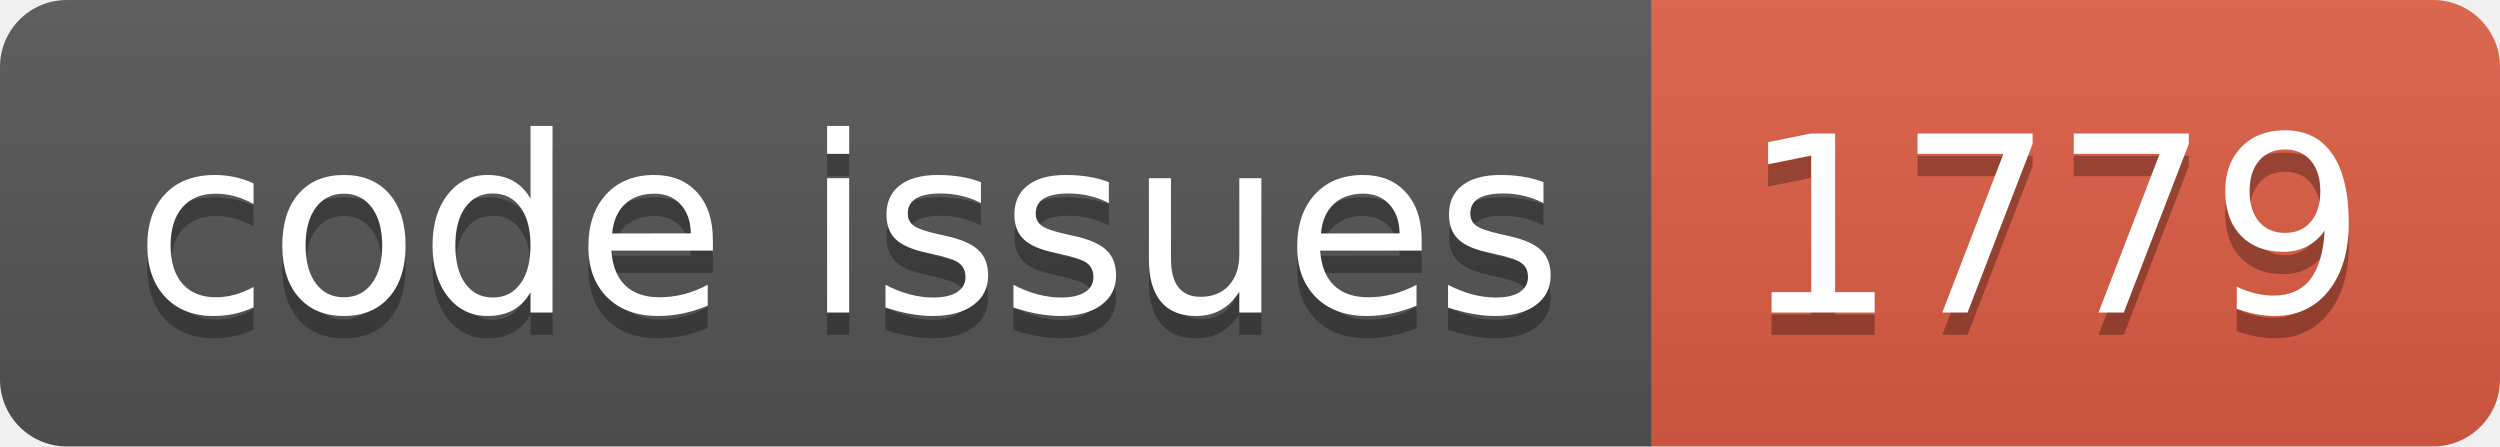
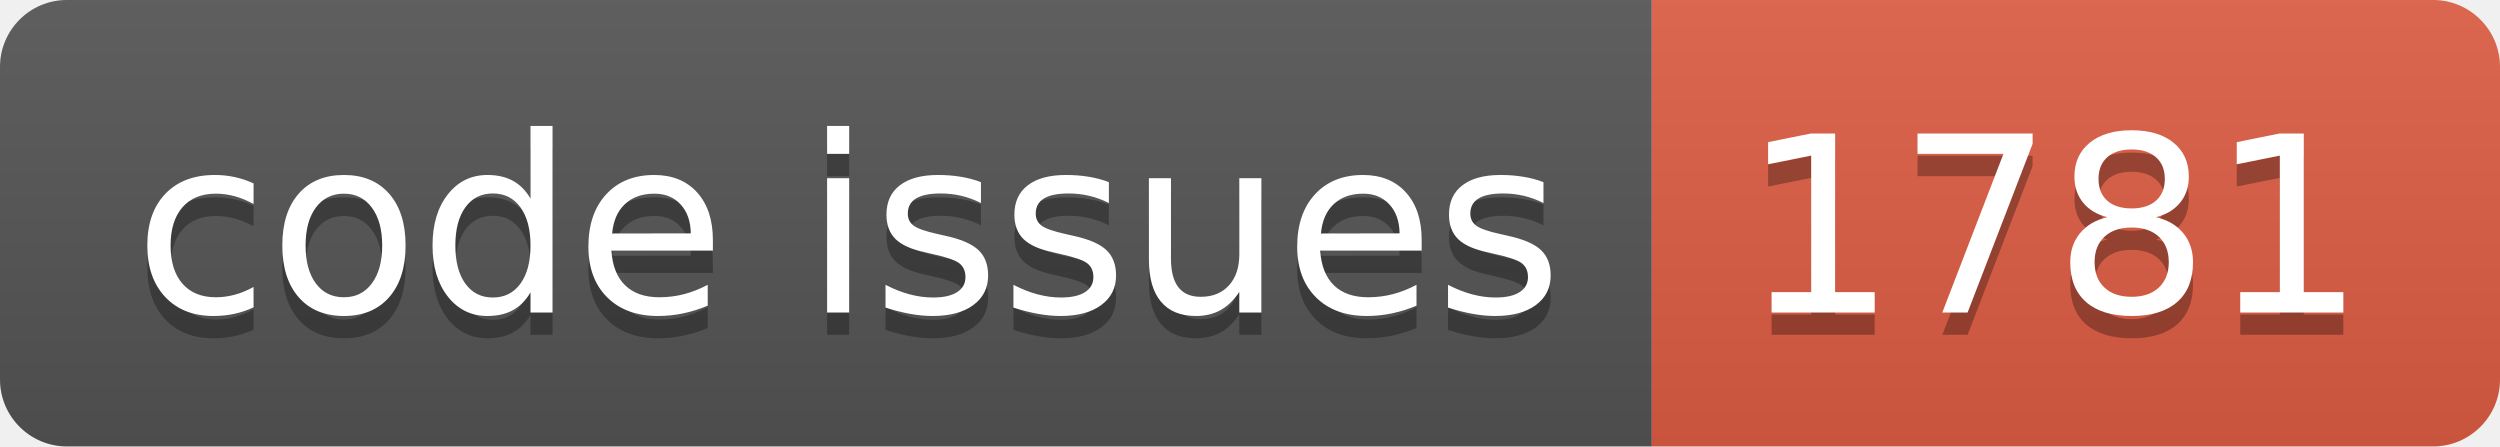
<svg xmlns="http://www.w3.org/2000/svg" width="112.0" height="20">
  <linearGradient id="smooth" x2="0" y2="100%">
    <stop offset="0" stop-color="#bbb" stop-opacity=".1" />
    <stop offset="1" stop-opacity=".1" />
  </linearGradient>
  <clipPath id="round">
    <rect width="112.0" height="20" rx="3" fill="#fff" />
  </clipPath>
  <g clip-path="url(#round)">
    <rect width="74.0" height="20" fill="#555" />
    <rect x="74.0" width="38.0" height="20" fill="#e05d44" />
    <rect width="112.0" height="20" fill="url(#smooth)" />
  </g>
  <g fill="#fff" text-anchor="middle" font-family="DejaVu Sans,Verdana,Geneva,sans-serif" font-size="110">
    <text x="380.0" y="150" fill="#010101" fill-opacity=".3" transform="scale(0.1)" textLength="640.0" lengthAdjust="spacing">code issues</text>
    <text x="380.0" y="140" transform="scale(0.1)" textLength="640.0" lengthAdjust="spacing">code issues</text>
-     <text x="920.0" y="150" fill="#010101" fill-opacity=".3" transform="scale(0.1)" textLength="280.0" lengthAdjust="spacing">1779</text>
-     <text x="920.0" y="140" transform="scale(0.1)" textLength="280.0" lengthAdjust="spacing">1779</text>
+     <text x="920.0" y="150" fill="#010101" fill-opacity=".3" transform="scale(0.1)" textLength="280.0" lengthAdjust="spacing">1781</text>
+     <text x="920.0" y="140" transform="scale(0.1)" textLength="280.0" lengthAdjust="spacing">1781</text>
  </g>
</svg>
